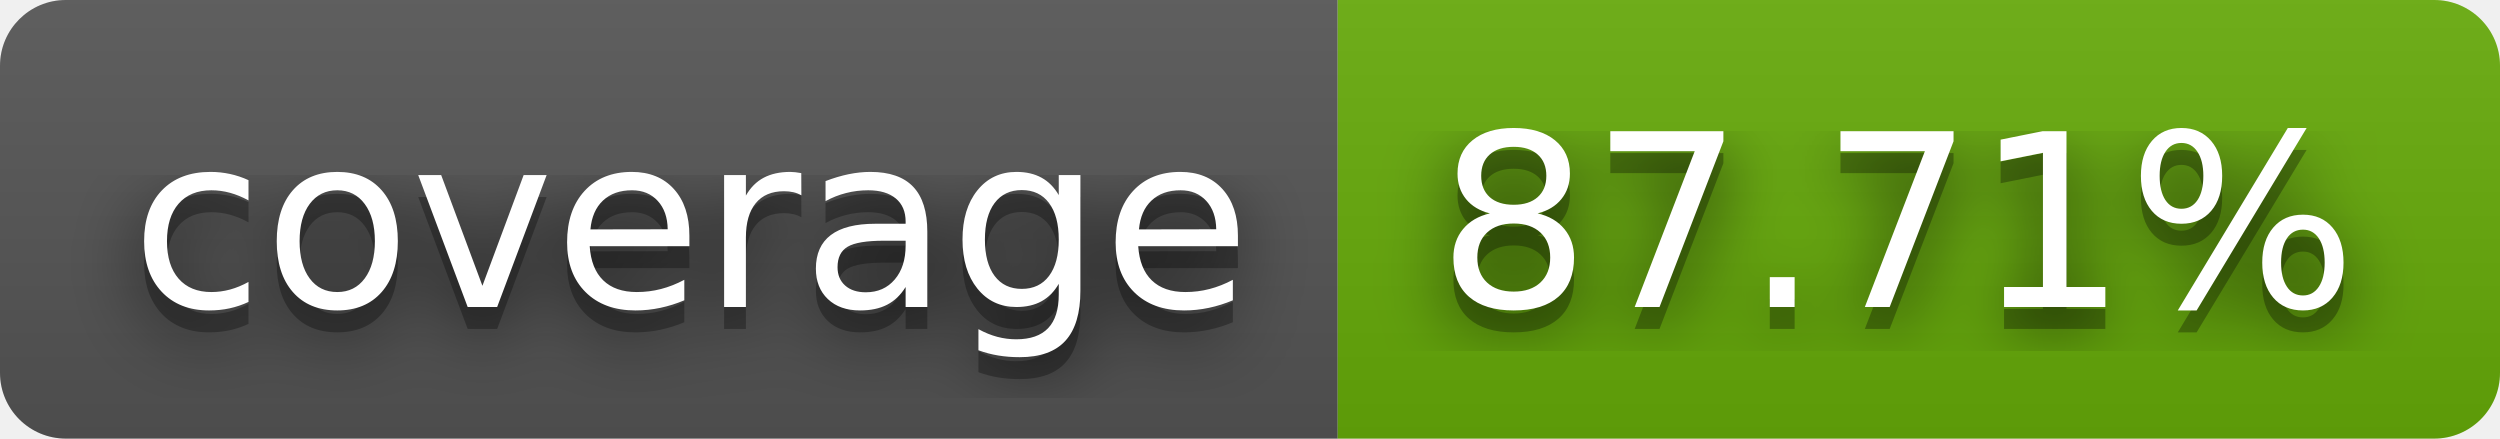
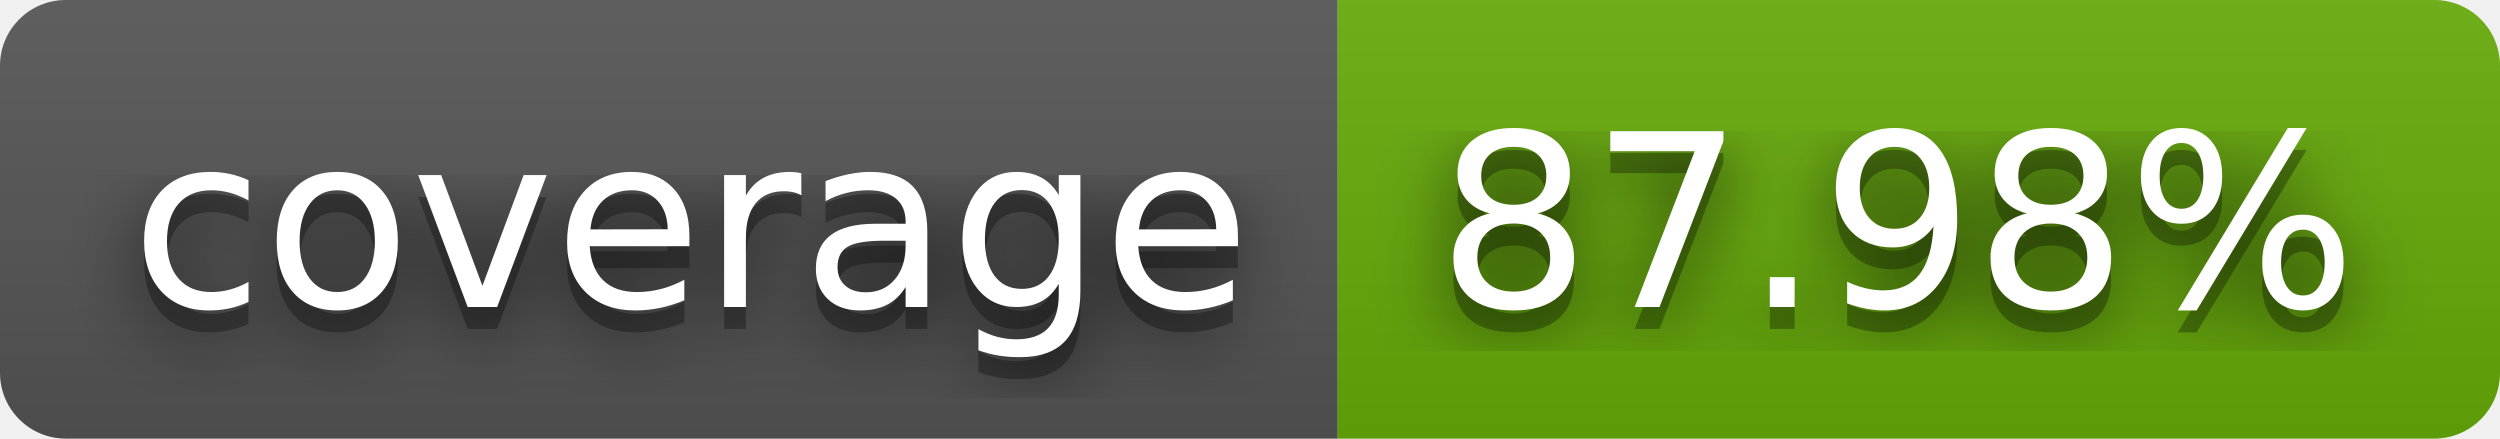
- <svg xmlns="http://www.w3.org/2000/svg" width="114" height="20" role="img" aria-label="coverage: 87.71%">
+ <svg xmlns="http://www.w3.org/2000/svg" width="114" height="20" role="img" aria-label="coverage: 87.98%">
  <filter id="blur">
    <feGaussianBlur stdDeviation="16" />
  </filter>
  <linearGradient id="s" x2="0" y2="100%">
    <stop offset="0" stop-color="#bbb" stop-opacity=".1" />
    <stop offset="1" stop-opacity=".1" />
  </linearGradient>
  <clipPath id="r">
    <rect width="114" height="20" rx="3" />
  </clipPath>
  <g clip-path="url(#r)">
    <rect width="61" height="20" fill="#555" />
    <rect x="61" width="53" height="20" fill="#67ac09" />
    <rect width="114" height="20" fill="url(#s)" />
  </g>
  <g fill="#fff" text-anchor="middle" font-family="Verdana,Geneva,DejaVu Sans,sans-serif" text-rendering="geometricPrecision" font-size="110">
    <g transform="scale(.1)">
      <g aria-hidden="true" fill="#010101">
        <text x="315" y="150" fill-opacity=".8" filter="url(#blur)" textLength="510">coverage</text>
        <text x="315" y="150" fill-opacity=".3" textLength="510">coverage</text>
      </g>
      <text x="315" y="140" textLength="510">coverage</text>
    </g>
    <g transform="scale(.1)">
      <g aria-hidden="true" fill="#010101">
-         <text x="865" y="150" fill-opacity=".8" filter="url(#blur)" textLength="430">87.71%</text>
-         <text x="865" y="150" fill-opacity=".3" textLength="430">87.71%</text>
+         <text x="865" y="150" fill-opacity=".8" filter="url(#blur)" textLength="430">87.98%</text>
+         <text x="865" y="150" fill-opacity=".3" textLength="430">87.98%</text>
      </g>
-       <text x="865" y="140" textLength="430">87.71%</text>
+       <text x="865" y="140" textLength="430">87.98%</text>
    </g>
  </g>
</svg>
